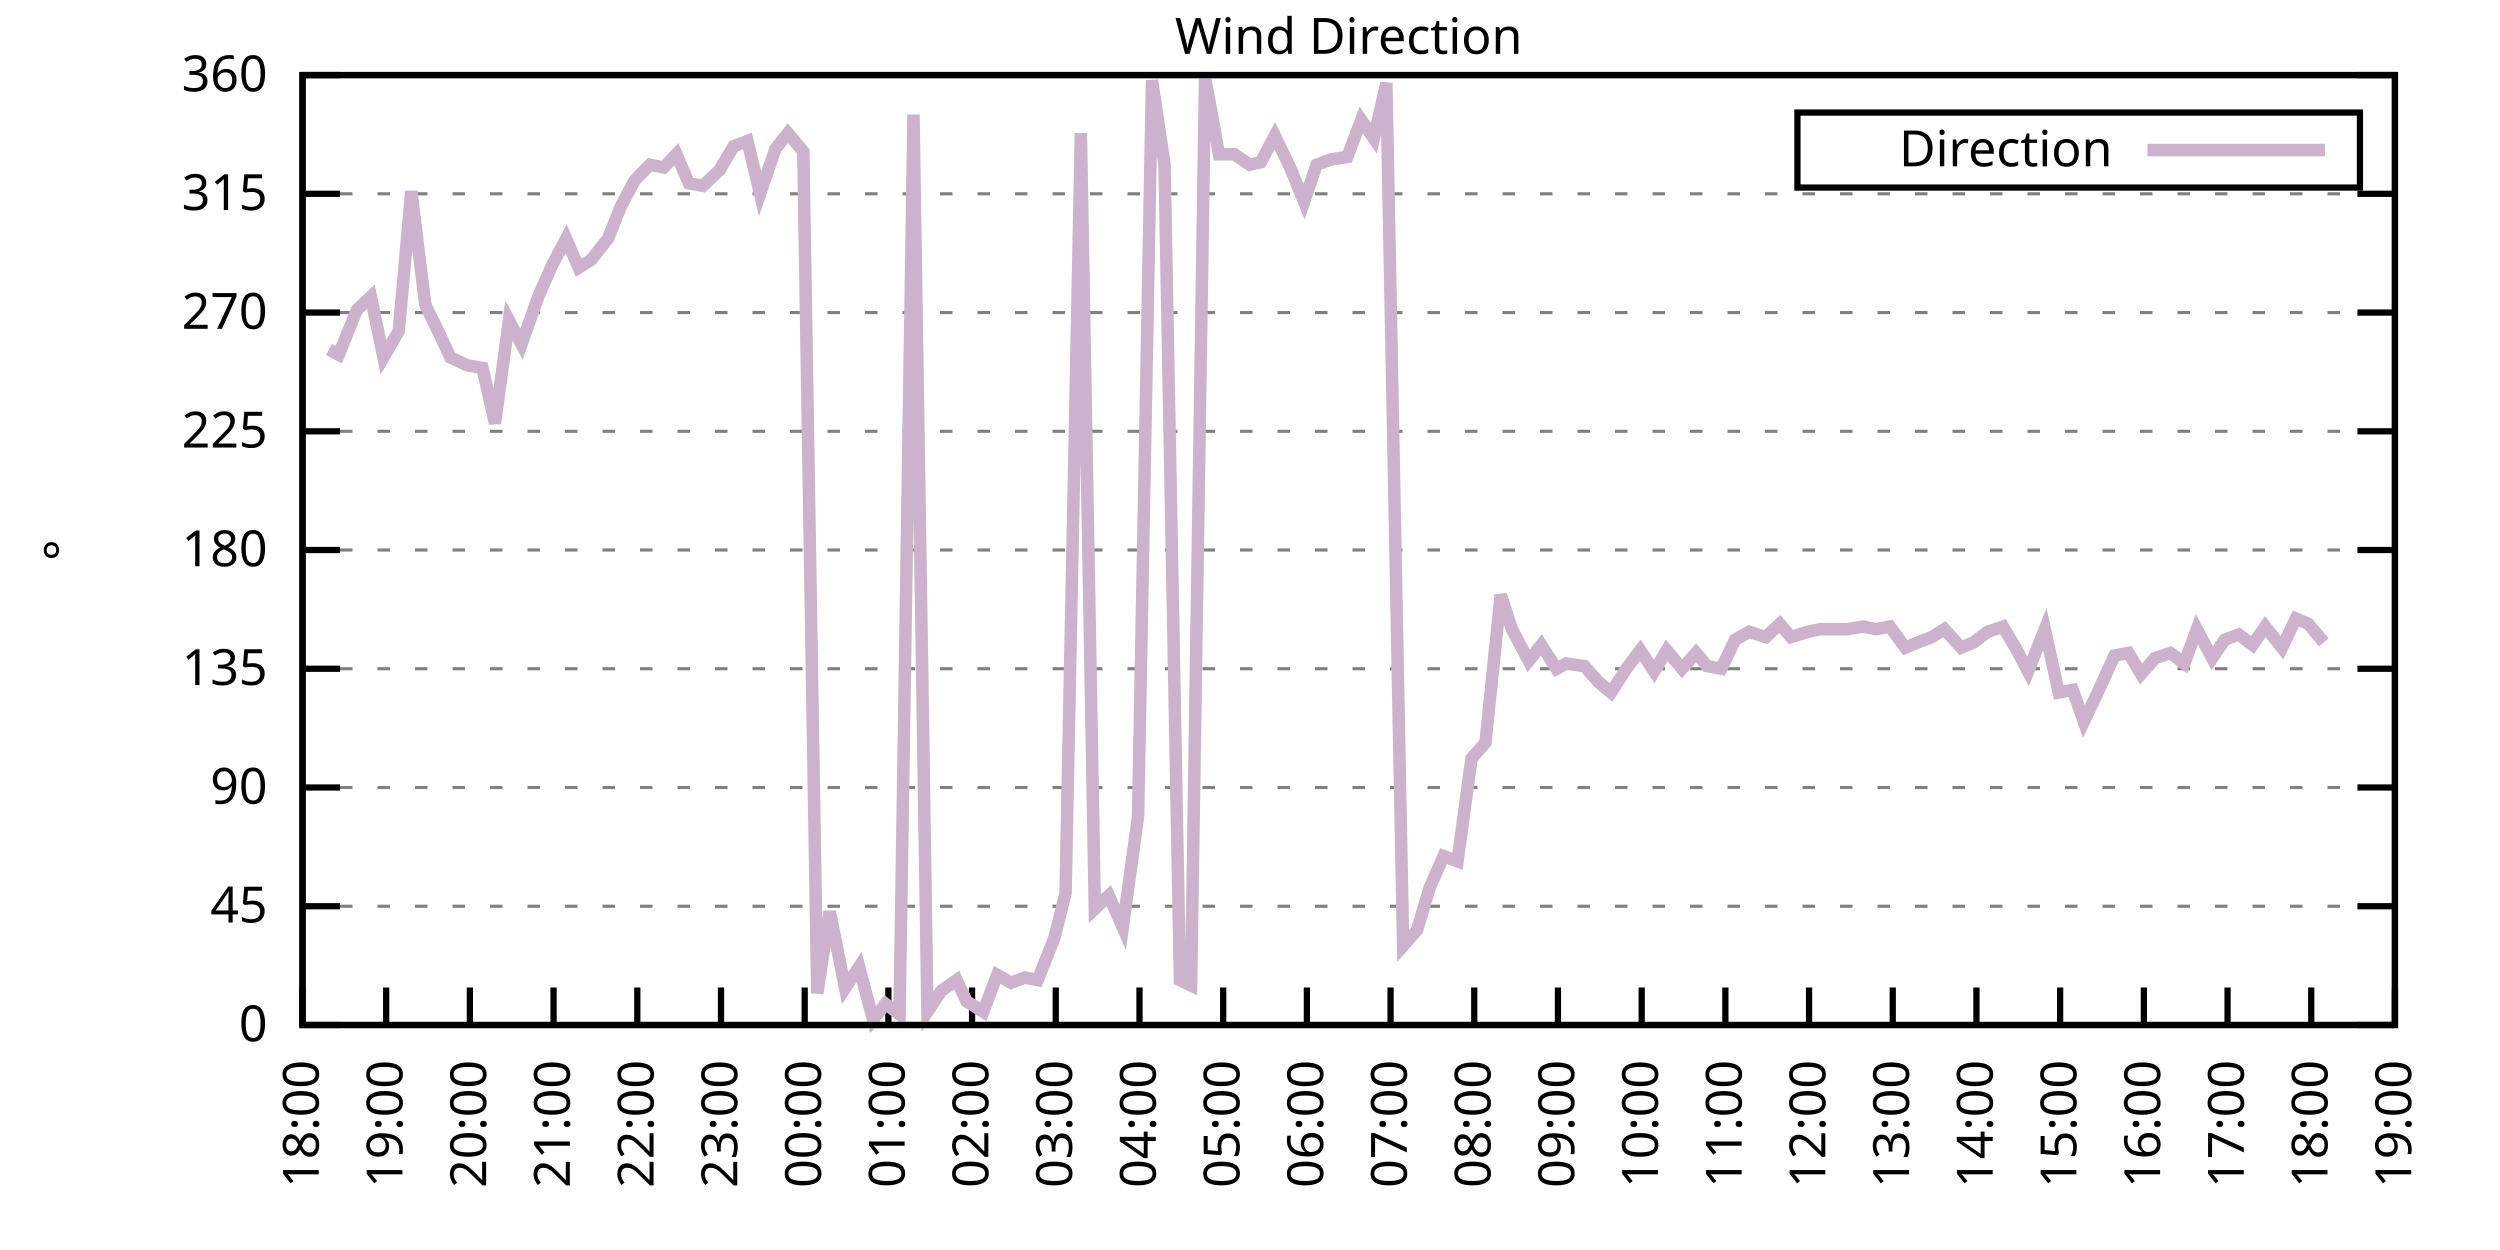
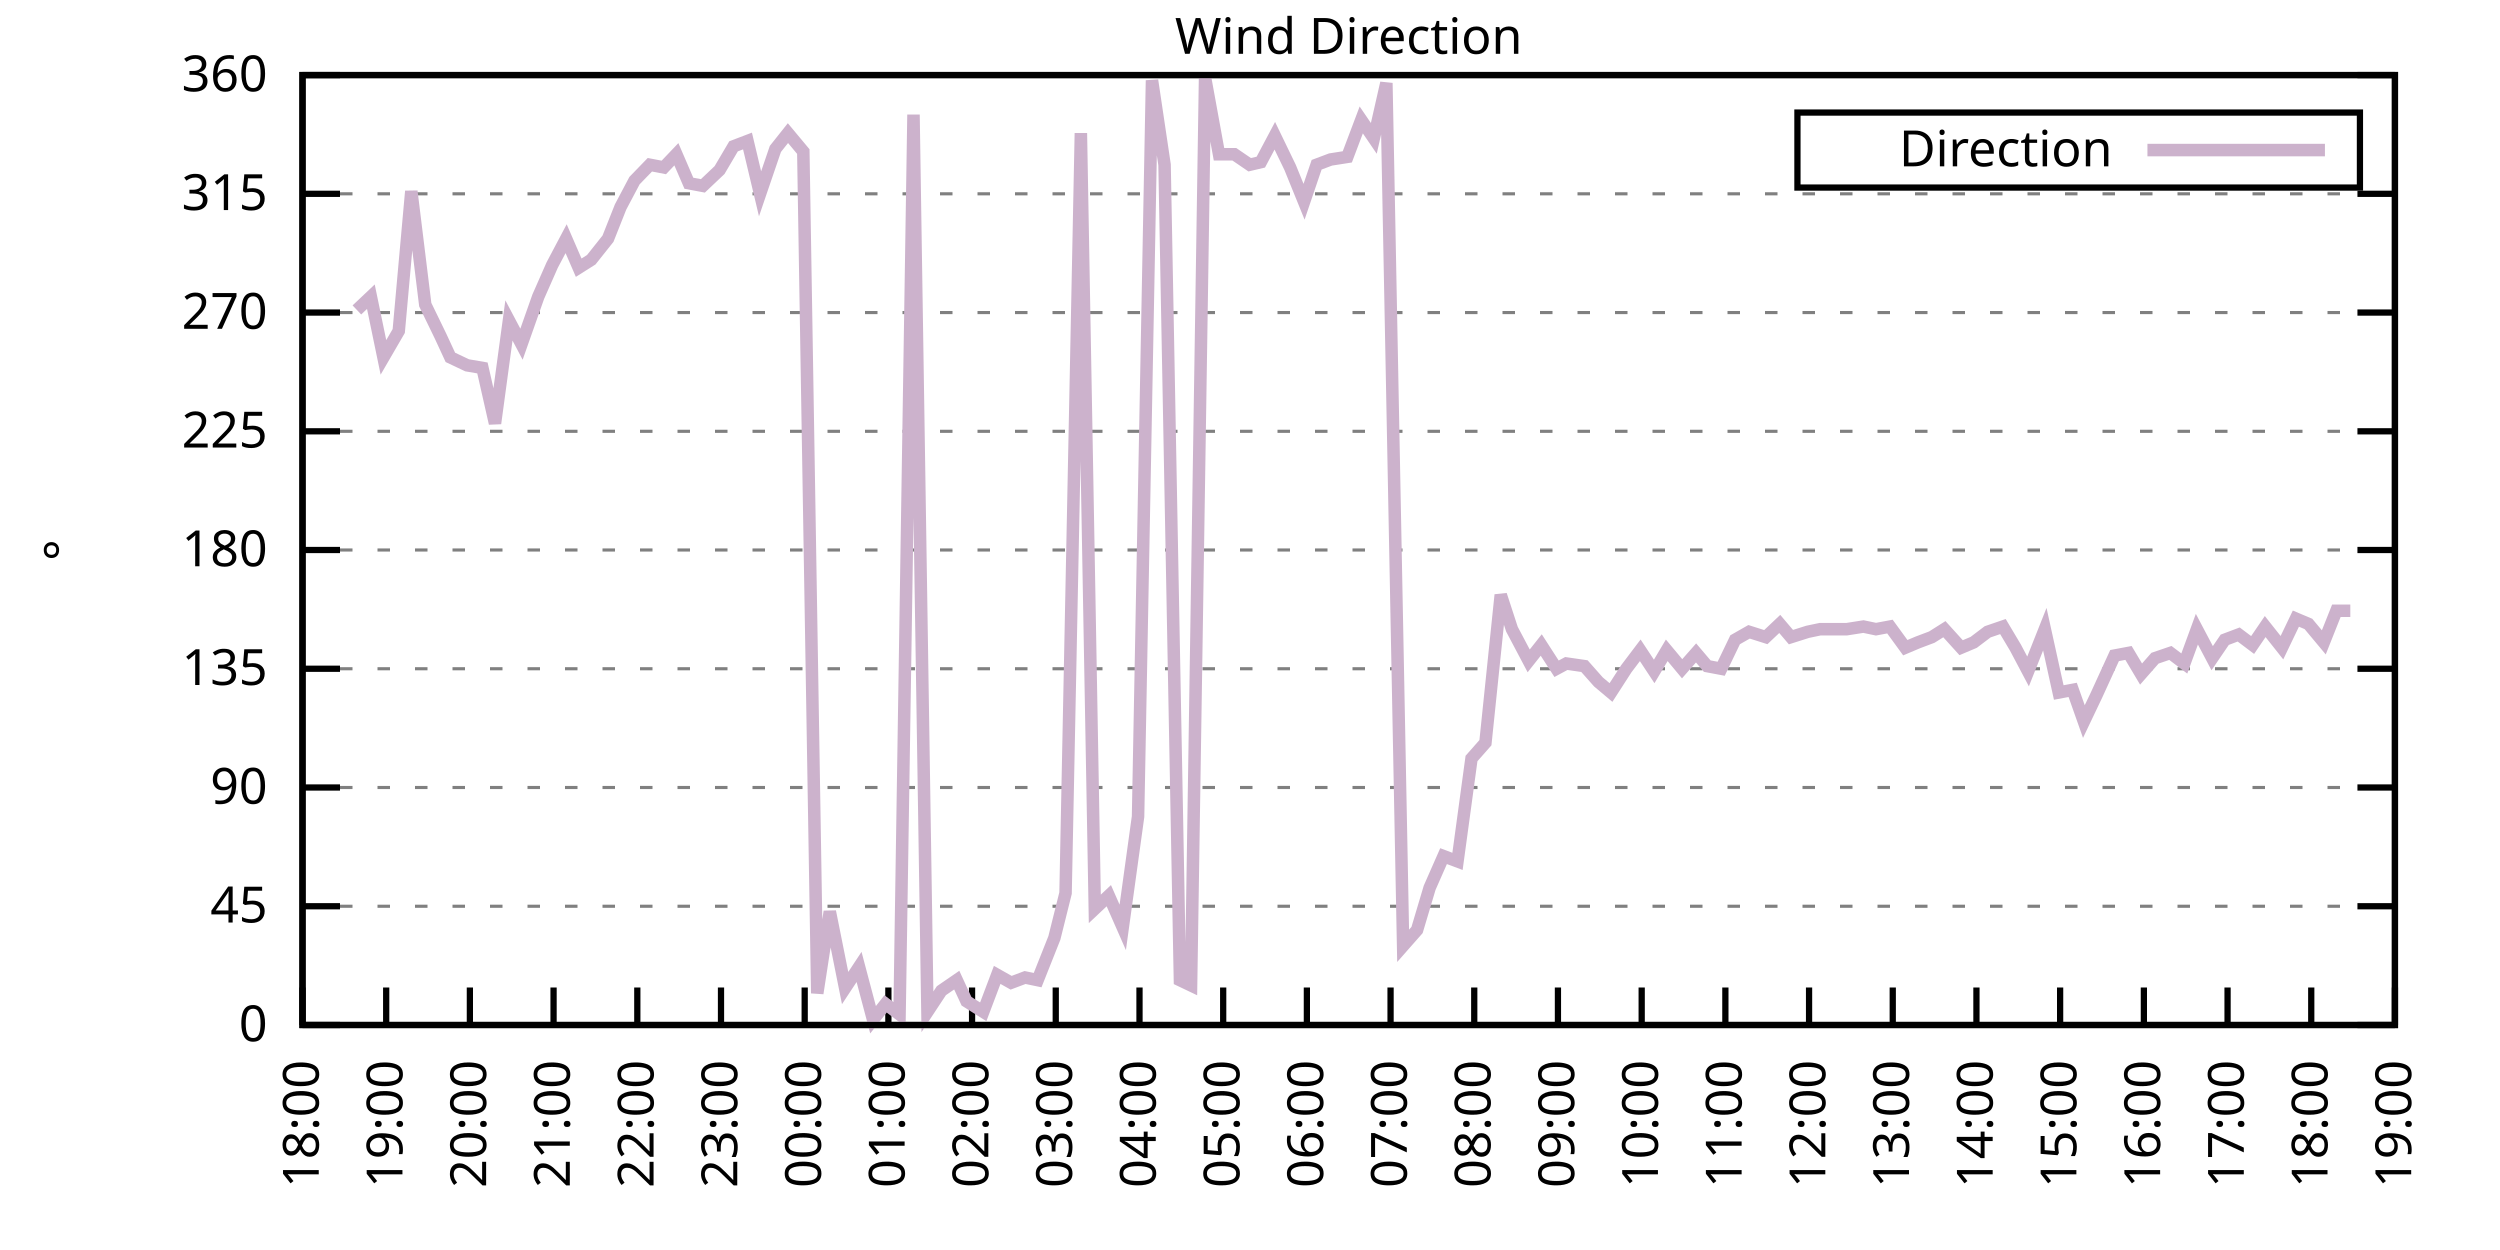
<svg xmlns="http://www.w3.org/2000/svg" xmlns:xlink="http://www.w3.org/1999/xlink" width="400" height="200" viewBox="0 0 400 200">
  <g id="gnuplot_canvas">
    <rect x="0" y="0" width="400" height="200" fill="none" />
    <defs>
      <circle id="gpDot" r="0.5" stroke-width="0.5" stroke="currentColor" />
      <path id="gpPt0" stroke-width="0.333" stroke="currentColor" d="M-1,0 h2 M0,-1 v2" />
      <path id="gpPt1" stroke-width="0.333" stroke="currentColor" d="M-1,-1 L1,1 M1,-1 L-1,1" />
      <path id="gpPt2" stroke-width="0.333" stroke="currentColor" d="M-1,0 L1,0 M0,-1 L0,1 M-1,-1 L1,1 M-1,1 L1,-1" />
      <rect id="gpPt3" stroke-width="0.333" stroke="currentColor" x="-1" y="-1" width="2" height="2" />
      <rect id="gpPt4" stroke-width="0.333" stroke="currentColor" fill="currentColor" x="-1" y="-1" width="2" height="2" />
      <circle id="gpPt5" stroke-width="0.333" stroke="currentColor" cx="0" cy="0" r="1" />
      <use xlink:href="#gpPt5" id="gpPt6" fill="currentColor" stroke="none" />
      <path id="gpPt7" stroke-width="0.333" stroke="currentColor" d="M0,-1.33 L-1.33,0.67 L1.33,0.67 z" />
      <use xlink:href="#gpPt7" id="gpPt8" fill="currentColor" stroke="none" />
      <use xlink:href="#gpPt7" id="gpPt9" stroke="currentColor" transform="rotate(180)" />
      <use xlink:href="#gpPt9" id="gpPt10" fill="currentColor" stroke="none" />
      <use xlink:href="#gpPt3" id="gpPt11" stroke="currentColor" transform="rotate(45)" />
      <use xlink:href="#gpPt11" id="gpPt12" fill="currentColor" stroke="none" />
      <path id="gpPt13" stroke-width="0.333" stroke="currentColor" d="M0,1.330 L1.265,0.411 L0.782,-1.067 L-0.782,-1.076 L-1.265,0.411 z" />
      <use xlink:href="#gpPt13" id="gpPt14" fill="currentColor" stroke="none" />
      <filter id="textbox" filterUnits="objectBoundingBox" x="0" y="0" height="1" width="1">
        <feFlood flood-color="white" flood-opacity="1" result="bgnd" />
        <feComposite in="SourceGraphic" in2="bgnd" operator="atop" />
      </filter>
      <filter id="greybox" filterUnits="objectBoundingBox" x="0" y="0" height="1" width="1">
        <feFlood flood-color="lightgrey" flood-opacity="1" result="grey" />
        <feComposite in="SourceGraphic" in2="grey" operator="atop" />
      </filter>
    </defs>
    <g fill="none" color="white" stroke="currentColor" stroke-width="1.00" stroke-linecap="butt" stroke-linejoin="miter">
</g>
    <g fill="none" color="black" stroke="currentColor" stroke-width="1.00" stroke-linecap="butt" stroke-linejoin="miter">
      <g stroke="none" shape-rendering="crispEdges">
        <polygon fill="rgb(255, 255, 255)" points="48.40,164.00 383.18,164.00 383.18,12.02 48.40,12.02 " />
      </g>
    </g>
    <g fill="none" color="black" stroke="currentColor" stroke-width="1.00" stroke-linecap="butt" stroke-linejoin="miter">
</g>
    <g fill="none" color="black" stroke="black" stroke-width="0.50" stroke-linecap="butt" stroke-linejoin="miter">
</g>
    <g fill="none" color="gray" stroke="currentColor" stroke-width="0.50" stroke-linecap="butt" stroke-linejoin="miter">
      <path stroke="gray" stroke-dasharray="2,4" class="gridline" d="M48.40,164.00 L383.19,164.00  " />
    </g>
    <g fill="none" color="gray" stroke="gray" stroke-width="1.00" stroke-linecap="butt" stroke-linejoin="miter">
</g>
    <g fill="none" color="black" stroke="currentColor" stroke-width="1.00" stroke-linecap="butt" stroke-linejoin="miter">
      <path stroke="black" d="M48.40,164.00 L54.40,164.00 M383.19,164.00 L377.19,164.00  " />
      <g transform="translate(42.80,166.60)" stroke="none" fill="black" font-family="Sans" font-size="8.00" text-anchor="end">
        <text>
          <tspan font-family="Sans"> 0</tspan>
        </text>
      </g>
    </g>
    <g fill="none" color="black" stroke="currentColor" stroke-width="1.00" stroke-linecap="butt" stroke-linejoin="miter">
</g>
    <g fill="none" color="black" stroke="black" stroke-width="0.50" stroke-linecap="butt" stroke-linejoin="miter">
</g>
    <g fill="none" color="gray" stroke="currentColor" stroke-width="0.50" stroke-linecap="butt" stroke-linejoin="miter">
      <path stroke="gray" stroke-dasharray="2,4" class="gridline" d="M48.40,145.00 L383.19,145.00  " />
    </g>
    <g fill="none" color="gray" stroke="gray" stroke-width="1.00" stroke-linecap="butt" stroke-linejoin="miter">
</g>
    <g fill="none" color="black" stroke="currentColor" stroke-width="1.00" stroke-linecap="butt" stroke-linejoin="miter">
      <path stroke="black" d="M48.40,145.00 L54.40,145.00 M383.19,145.00 L377.19,145.00  " />
      <g transform="translate(42.80,147.60)" stroke="none" fill="black" font-family="Sans" font-size="8.00" text-anchor="end">
        <text>
          <tspan font-family="Sans"> 45</tspan>
        </text>
      </g>
    </g>
    <g fill="none" color="black" stroke="currentColor" stroke-width="1.00" stroke-linecap="butt" stroke-linejoin="miter">
</g>
    <g fill="none" color="black" stroke="black" stroke-width="0.50" stroke-linecap="butt" stroke-linejoin="miter">
</g>
    <g fill="none" color="gray" stroke="currentColor" stroke-width="0.50" stroke-linecap="butt" stroke-linejoin="miter">
      <path stroke="gray" stroke-dasharray="2,4" class="gridline" d="M48.40,126.00 L383.19,126.00  " />
    </g>
    <g fill="none" color="gray" stroke="gray" stroke-width="1.00" stroke-linecap="butt" stroke-linejoin="miter">
</g>
    <g fill="none" color="black" stroke="currentColor" stroke-width="1.00" stroke-linecap="butt" stroke-linejoin="miter">
      <path stroke="black" d="M48.40,126.00 L54.40,126.00 M383.19,126.00 L377.19,126.00  " />
      <g transform="translate(42.80,128.60)" stroke="none" fill="black" font-family="Sans" font-size="8.00" text-anchor="end">
        <text>
          <tspan font-family="Sans"> 90</tspan>
        </text>
      </g>
    </g>
    <g fill="none" color="black" stroke="currentColor" stroke-width="1.00" stroke-linecap="butt" stroke-linejoin="miter">
</g>
    <g fill="none" color="black" stroke="black" stroke-width="0.50" stroke-linecap="butt" stroke-linejoin="miter">
</g>
    <g fill="none" color="gray" stroke="currentColor" stroke-width="0.50" stroke-linecap="butt" stroke-linejoin="miter">
      <path stroke="gray" stroke-dasharray="2,4" class="gridline" d="M48.40,107.00 L383.19,107.00  " />
    </g>
    <g fill="none" color="gray" stroke="gray" stroke-width="1.00" stroke-linecap="butt" stroke-linejoin="miter">
</g>
    <g fill="none" color="black" stroke="currentColor" stroke-width="1.00" stroke-linecap="butt" stroke-linejoin="miter">
      <path stroke="black" d="M48.40,107.00 L54.40,107.00 M383.19,107.00 L377.19,107.00  " />
      <g transform="translate(42.80,109.60)" stroke="none" fill="black" font-family="Sans" font-size="8.00" text-anchor="end">
        <text>
          <tspan font-family="Sans"> 135</tspan>
        </text>
      </g>
    </g>
    <g fill="none" color="black" stroke="currentColor" stroke-width="1.00" stroke-linecap="butt" stroke-linejoin="miter">
</g>
    <g fill="none" color="black" stroke="black" stroke-width="0.50" stroke-linecap="butt" stroke-linejoin="miter">
</g>
    <g fill="none" color="gray" stroke="currentColor" stroke-width="0.50" stroke-linecap="butt" stroke-linejoin="miter">
      <path stroke="gray" stroke-dasharray="2,4" class="gridline" d="M48.40,88.00 L383.19,88.00  " />
    </g>
    <g fill="none" color="gray" stroke="gray" stroke-width="1.00" stroke-linecap="butt" stroke-linejoin="miter">
</g>
    <g fill="none" color="black" stroke="currentColor" stroke-width="1.00" stroke-linecap="butt" stroke-linejoin="miter">
      <path stroke="black" d="M48.40,88.00 L54.40,88.00 M383.19,88.00 L377.19,88.00  " />
      <g transform="translate(42.80,90.60)" stroke="none" fill="black" font-family="Sans" font-size="8.00" text-anchor="end">
        <text>
          <tspan font-family="Sans"> 180</tspan>
        </text>
      </g>
    </g>
    <g fill="none" color="black" stroke="currentColor" stroke-width="1.00" stroke-linecap="butt" stroke-linejoin="miter">
</g>
    <g fill="none" color="black" stroke="black" stroke-width="0.50" stroke-linecap="butt" stroke-linejoin="miter">
</g>
    <g fill="none" color="gray" stroke="currentColor" stroke-width="0.50" stroke-linecap="butt" stroke-linejoin="miter">
      <path stroke="gray" stroke-dasharray="2,4" class="gridline" d="M48.40,69.01 L383.19,69.01  " />
    </g>
    <g fill="none" color="gray" stroke="gray" stroke-width="1.00" stroke-linecap="butt" stroke-linejoin="miter">
</g>
    <g fill="none" color="black" stroke="currentColor" stroke-width="1.00" stroke-linecap="butt" stroke-linejoin="miter">
      <path stroke="black" d="M48.40,69.01 L54.40,69.01 M383.19,69.01 L377.19,69.01  " />
      <g transform="translate(42.80,71.61)" stroke="none" fill="black" font-family="Sans" font-size="8.00" text-anchor="end">
        <text>
          <tspan font-family="Sans"> 225</tspan>
        </text>
      </g>
    </g>
    <g fill="none" color="black" stroke="currentColor" stroke-width="1.00" stroke-linecap="butt" stroke-linejoin="miter">
</g>
    <g fill="none" color="black" stroke="black" stroke-width="0.50" stroke-linecap="butt" stroke-linejoin="miter">
</g>
    <g fill="none" color="gray" stroke="currentColor" stroke-width="0.50" stroke-linecap="butt" stroke-linejoin="miter">
      <path stroke="gray" stroke-dasharray="2,4" class="gridline" d="M48.40,50.01 L383.19,50.01  " />
    </g>
    <g fill="none" color="gray" stroke="gray" stroke-width="1.00" stroke-linecap="butt" stroke-linejoin="miter">
</g>
    <g fill="none" color="black" stroke="currentColor" stroke-width="1.00" stroke-linecap="butt" stroke-linejoin="miter">
      <path stroke="black" d="M48.40,50.01 L54.40,50.01 M383.19,50.01 L377.19,50.01  " />
      <g transform="translate(42.80,52.61)" stroke="none" fill="black" font-family="Sans" font-size="8.00" text-anchor="end">
        <text>
          <tspan font-family="Sans"> 270</tspan>
        </text>
      </g>
    </g>
    <g fill="none" color="black" stroke="currentColor" stroke-width="1.00" stroke-linecap="butt" stroke-linejoin="miter">
</g>
    <g fill="none" color="black" stroke="black" stroke-width="0.50" stroke-linecap="butt" stroke-linejoin="miter">
</g>
    <g fill="none" color="gray" stroke="currentColor" stroke-width="0.50" stroke-linecap="butt" stroke-linejoin="miter">
      <path stroke="gray" stroke-dasharray="2,4" class="gridline" d="M48.40,31.01 L383.19,31.01  " />
    </g>
    <g fill="none" color="gray" stroke="gray" stroke-width="1.00" stroke-linecap="butt" stroke-linejoin="miter">
</g>
    <g fill="none" color="black" stroke="currentColor" stroke-width="1.00" stroke-linecap="butt" stroke-linejoin="miter">
      <path stroke="black" d="M48.40,31.01 L54.40,31.01 M383.19,31.01 L377.19,31.01  " />
      <g transform="translate(42.80,33.61)" stroke="none" fill="black" font-family="Sans" font-size="8.00" text-anchor="end">
        <text>
          <tspan font-family="Sans"> 315</tspan>
        </text>
      </g>
    </g>
    <g fill="none" color="black" stroke="currentColor" stroke-width="1.00" stroke-linecap="butt" stroke-linejoin="miter">
</g>
    <g fill="none" color="black" stroke="black" stroke-width="0.50" stroke-linecap="butt" stroke-linejoin="miter">
</g>
    <g fill="none" color="gray" stroke="currentColor" stroke-width="0.50" stroke-linecap="butt" stroke-linejoin="miter">
      <path stroke="gray" stroke-dasharray="2,4" class="gridline" d="M48.40,12.01 L383.19,12.01  " />
    </g>
    <g fill="none" color="gray" stroke="gray" stroke-width="1.00" stroke-linecap="butt" stroke-linejoin="miter">
</g>
    <g fill="none" color="black" stroke="currentColor" stroke-width="1.00" stroke-linecap="butt" stroke-linejoin="miter">
      <path stroke="black" d="M48.40,12.01 L54.40,12.01 M383.19,12.01 L377.19,12.01  " />
      <g transform="translate(42.80,14.61)" stroke="none" fill="black" font-family="Sans" font-size="8.00" text-anchor="end">
        <text>
          <tspan font-family="Sans"> 360</tspan>
        </text>
      </g>
    </g>
    <g fill="none" color="black" stroke="currentColor" stroke-width="1.00" stroke-linecap="butt" stroke-linejoin="miter">
      <path stroke="black" d="M48.40,164.00 L48.40,158.00  " />
      <g transform="translate(51.00,169.60) rotate(270.00)" stroke="none" fill="black" font-family="Sans" font-size="8.00" text-anchor="end">
        <text>
          <tspan font-family="Sans">18:00</tspan>
        </text>
      </g>
    </g>
    <g fill="none" color="black" stroke="currentColor" stroke-width="1.00" stroke-linecap="butt" stroke-linejoin="miter">
      <path stroke="black" d="M61.79,164.00 L61.79,158.00  " />
      <g transform="translate(64.39,169.60) rotate(270.00)" stroke="none" fill="black" font-family="Sans" font-size="8.00" text-anchor="end">
        <text>
          <tspan font-family="Sans">19:00</tspan>
        </text>
      </g>
    </g>
    <g fill="none" color="black" stroke="currentColor" stroke-width="1.00" stroke-linecap="butt" stroke-linejoin="miter">
      <path stroke="black" d="M75.18,164.00 L75.18,158.00  " />
      <g transform="translate(77.78,169.60) rotate(270.00)" stroke="none" fill="black" font-family="Sans" font-size="8.00" text-anchor="end">
        <text>
          <tspan font-family="Sans">20:00</tspan>
        </text>
      </g>
    </g>
    <g fill="none" color="black" stroke="currentColor" stroke-width="1.00" stroke-linecap="butt" stroke-linejoin="miter">
      <path stroke="black" d="M88.57,164.00 L88.57,158.00  " />
      <g transform="translate(91.17,169.60) rotate(270.00)" stroke="none" fill="black" font-family="Sans" font-size="8.00" text-anchor="end">
        <text>
          <tspan font-family="Sans">21:00</tspan>
        </text>
      </g>
    </g>
    <g fill="none" color="black" stroke="currentColor" stroke-width="1.00" stroke-linecap="butt" stroke-linejoin="miter">
      <path stroke="black" d="M101.97,164.00 L101.97,158.00  " />
      <g transform="translate(104.57,169.60) rotate(270.00)" stroke="none" fill="black" font-family="Sans" font-size="8.00" text-anchor="end">
        <text>
          <tspan font-family="Sans">22:00</tspan>
        </text>
      </g>
    </g>
    <g fill="none" color="black" stroke="currentColor" stroke-width="1.00" stroke-linecap="butt" stroke-linejoin="miter">
      <path stroke="black" d="M115.36,164.00 L115.36,158.00  " />
      <g transform="translate(117.96,169.60) rotate(270.00)" stroke="none" fill="black" font-family="Sans" font-size="8.00" text-anchor="end">
        <text>
          <tspan font-family="Sans">23:00</tspan>
        </text>
      </g>
    </g>
    <g fill="none" color="black" stroke="currentColor" stroke-width="1.00" stroke-linecap="butt" stroke-linejoin="miter">
      <path stroke="black" d="M128.75,164.00 L128.75,158.00  " />
      <g transform="translate(131.35,169.60) rotate(270.00)" stroke="none" fill="black" font-family="Sans" font-size="8.00" text-anchor="end">
        <text>
          <tspan font-family="Sans">00:00</tspan>
        </text>
      </g>
    </g>
    <g fill="none" color="black" stroke="currentColor" stroke-width="1.00" stroke-linecap="butt" stroke-linejoin="miter">
      <path stroke="black" d="M142.14,164.00 L142.14,158.00  " />
      <g transform="translate(144.74,169.60) rotate(270.00)" stroke="none" fill="black" font-family="Sans" font-size="8.00" text-anchor="end">
        <text>
          <tspan font-family="Sans">01:00</tspan>
        </text>
      </g>
    </g>
    <g fill="none" color="black" stroke="currentColor" stroke-width="1.00" stroke-linecap="butt" stroke-linejoin="miter">
      <path stroke="black" d="M155.53,164.00 L155.53,158.00  " />
      <g transform="translate(158.13,169.60) rotate(270.00)" stroke="none" fill="black" font-family="Sans" font-size="8.00" text-anchor="end">
        <text>
          <tspan font-family="Sans">02:00</tspan>
        </text>
      </g>
    </g>
    <g fill="none" color="black" stroke="currentColor" stroke-width="1.00" stroke-linecap="butt" stroke-linejoin="miter">
      <path stroke="black" d="M168.92,164.00 L168.92,158.00  " />
      <g transform="translate(171.52,169.60) rotate(270.00)" stroke="none" fill="black" font-family="Sans" font-size="8.00" text-anchor="end">
        <text>
          <tspan font-family="Sans">03:00</tspan>
        </text>
      </g>
    </g>
    <g fill="none" color="black" stroke="currentColor" stroke-width="1.00" stroke-linecap="butt" stroke-linejoin="miter">
      <path stroke="black" d="M182.32,164.00 L182.32,158.00  " />
      <g transform="translate(184.92,169.60) rotate(270.00)" stroke="none" fill="black" font-family="Sans" font-size="8.00" text-anchor="end">
        <text>
          <tspan font-family="Sans">04:00</tspan>
        </text>
      </g>
    </g>
    <g fill="none" color="black" stroke="currentColor" stroke-width="1.00" stroke-linecap="butt" stroke-linejoin="miter">
      <path stroke="black" d="M195.71,164.00 L195.71,158.00  " />
      <g transform="translate(198.31,169.60) rotate(270.00)" stroke="none" fill="black" font-family="Sans" font-size="8.00" text-anchor="end">
        <text>
          <tspan font-family="Sans">05:00</tspan>
        </text>
      </g>
    </g>
    <g fill="none" color="black" stroke="currentColor" stroke-width="1.00" stroke-linecap="butt" stroke-linejoin="miter">
      <path stroke="black" d="M209.10,164.00 L209.10,158.00  " />
      <g transform="translate(211.70,169.60) rotate(270.00)" stroke="none" fill="black" font-family="Sans" font-size="8.00" text-anchor="end">
        <text>
          <tspan font-family="Sans">06:00</tspan>
        </text>
      </g>
    </g>
    <g fill="none" color="black" stroke="currentColor" stroke-width="1.00" stroke-linecap="butt" stroke-linejoin="miter">
      <path stroke="black" d="M222.49,164.00 L222.49,158.00  " />
      <g transform="translate(225.09,169.60) rotate(270.00)" stroke="none" fill="black" font-family="Sans" font-size="8.00" text-anchor="end">
        <text>
          <tspan font-family="Sans">07:00</tspan>
        </text>
      </g>
    </g>
    <g fill="none" color="black" stroke="currentColor" stroke-width="1.00" stroke-linecap="butt" stroke-linejoin="miter">
      <path stroke="black" d="M235.88,164.00 L235.88,158.00  " />
      <g transform="translate(238.48,169.60) rotate(270.00)" stroke="none" fill="black" font-family="Sans" font-size="8.00" text-anchor="end">
        <text>
          <tspan font-family="Sans">08:00</tspan>
        </text>
      </g>
    </g>
    <g fill="none" color="black" stroke="currentColor" stroke-width="1.00" stroke-linecap="butt" stroke-linejoin="miter">
      <path stroke="black" d="M249.27,164.00 L249.27,158.00  " />
      <g transform="translate(251.87,169.60) rotate(270.00)" stroke="none" fill="black" font-family="Sans" font-size="8.00" text-anchor="end">
        <text>
          <tspan font-family="Sans">09:00</tspan>
        </text>
      </g>
    </g>
    <g fill="none" color="black" stroke="currentColor" stroke-width="1.00" stroke-linecap="butt" stroke-linejoin="miter">
      <path stroke="black" d="M262.67,164.00 L262.67,158.00  " />
      <g transform="translate(265.27,169.60) rotate(270.00)" stroke="none" fill="black" font-family="Sans" font-size="8.00" text-anchor="end">
        <text>
          <tspan font-family="Sans">10:00</tspan>
        </text>
      </g>
    </g>
    <g fill="none" color="black" stroke="currentColor" stroke-width="1.00" stroke-linecap="butt" stroke-linejoin="miter">
      <path stroke="black" d="M276.06,164.00 L276.06,158.00  " />
      <g transform="translate(278.66,169.60) rotate(270.00)" stroke="none" fill="black" font-family="Sans" font-size="8.00" text-anchor="end">
        <text>
          <tspan font-family="Sans">11:00</tspan>
        </text>
      </g>
    </g>
    <g fill="none" color="black" stroke="currentColor" stroke-width="1.00" stroke-linecap="butt" stroke-linejoin="miter">
      <path stroke="black" d="M289.45,164.00 L289.45,158.00  " />
      <g transform="translate(292.05,169.60) rotate(270.00)" stroke="none" fill="black" font-family="Sans" font-size="8.00" text-anchor="end">
        <text>
          <tspan font-family="Sans">12:00</tspan>
        </text>
      </g>
    </g>
    <g fill="none" color="black" stroke="currentColor" stroke-width="1.00" stroke-linecap="butt" stroke-linejoin="miter">
      <path stroke="black" d="M302.84,164.00 L302.84,158.00  " />
      <g transform="translate(305.44,169.60) rotate(270.00)" stroke="none" fill="black" font-family="Sans" font-size="8.00" text-anchor="end">
        <text>
          <tspan font-family="Sans">13:00</tspan>
        </text>
      </g>
    </g>
    <g fill="none" color="black" stroke="currentColor" stroke-width="1.00" stroke-linecap="butt" stroke-linejoin="miter">
      <path stroke="black" d="M316.23,164.00 L316.23,158.00  " />
      <g transform="translate(318.83,169.60) rotate(270.00)" stroke="none" fill="black" font-family="Sans" font-size="8.00" text-anchor="end">
        <text>
          <tspan font-family="Sans">14:00</tspan>
        </text>
      </g>
    </g>
    <g fill="none" color="black" stroke="currentColor" stroke-width="1.00" stroke-linecap="butt" stroke-linejoin="miter">
      <path stroke="black" d="M329.62,164.00 L329.62,158.00  " />
      <g transform="translate(332.22,169.60) rotate(270.00)" stroke="none" fill="black" font-family="Sans" font-size="8.00" text-anchor="end">
        <text>
          <tspan font-family="Sans">15:00</tspan>
        </text>
      </g>
    </g>
    <g fill="none" color="black" stroke="currentColor" stroke-width="1.00" stroke-linecap="butt" stroke-linejoin="miter">
      <path stroke="black" d="M343.02,164.00 L343.02,158.00  " />
      <g transform="translate(345.62,169.60) rotate(270.00)" stroke="none" fill="black" font-family="Sans" font-size="8.00" text-anchor="end">
        <text>
          <tspan font-family="Sans">16:00</tspan>
        </text>
      </g>
    </g>
    <g fill="none" color="black" stroke="currentColor" stroke-width="1.00" stroke-linecap="butt" stroke-linejoin="miter">
      <path stroke="black" d="M356.41,164.00 L356.41,158.00  " />
      <g transform="translate(359.01,169.60) rotate(270.00)" stroke="none" fill="black" font-family="Sans" font-size="8.00" text-anchor="end">
        <text>
          <tspan font-family="Sans">17:00</tspan>
        </text>
      </g>
    </g>
    <g fill="none" color="black" stroke="currentColor" stroke-width="1.00" stroke-linecap="butt" stroke-linejoin="miter">
      <path stroke="black" d="M369.80,164.00 L369.80,158.00  " />
      <g transform="translate(372.40,169.60) rotate(270.00)" stroke="none" fill="black" font-family="Sans" font-size="8.00" text-anchor="end">
        <text>
          <tspan font-family="Sans">18:00</tspan>
        </text>
      </g>
    </g>
    <g fill="none" color="black" stroke="currentColor" stroke-width="1.00" stroke-linecap="butt" stroke-linejoin="miter">
      <path stroke="black" d="M383.19,164.00 L383.19,158.00  " />
      <g transform="translate(385.79,169.60) rotate(270.00)" stroke="none" fill="black" font-family="Sans" font-size="8.00" text-anchor="end">
        <text>
          <tspan font-family="Sans">19:00</tspan>
        </text>
      </g>
    </g>
    <g fill="none" color="black" stroke="currentColor" stroke-width="1.00" stroke-linecap="butt" stroke-linejoin="miter">
</g>
    <g fill="none" color="black" stroke="currentColor" stroke-width="1.00" stroke-linecap="butt" stroke-linejoin="miter">
      <path stroke="black" d="M48.40,12.01 L48.40,164.00 L383.19,164.00 L383.19,12.01 L48.40,12.01 Z  " />
    </g>
    <g fill="none" color="black" stroke="currentColor" stroke-width="1.00" stroke-linecap="butt" stroke-linejoin="miter">
</g>
    <g fill="none" color="black" stroke="currentColor" stroke-width="1.00" stroke-linecap="butt" stroke-linejoin="miter">
      <path stroke="black" d="M287.59,30.01 L287.59,18.01 L377.59,18.01 L377.59,30.01 L287.59,30.01 Z  " />
    </g>
    <g id="Wind_direction_plot_1">
      <g fill="none" color="white" stroke="black" stroke-width="2.00" stroke-linecap="butt" stroke-linejoin="miter">
</g>
      <g fill="none" color="black" stroke="currentColor" stroke-width="2.00" stroke-linecap="butt" stroke-linejoin="miter">
        <g transform="translate(337.99,26.61)" stroke="none" fill="black" font-family="Sans" font-size="8.00" text-anchor="end">
          <text>
            <tspan font-family="Sans">Direction</tspan>
          </text>
        </g>
      </g>
      <g fill="none" color="black" stroke="currentColor" stroke-width="2.00" stroke-linecap="butt" stroke-linejoin="miter">
-         <path stroke="rgb(204, 178, 204)" d="M343.59,24.01 L371.99,24.01 M52.64,55.92 L54.20,56.76 L57.10,49.59 L59.34,47.47 L61.35,57.18 L63.80,52.96   L65.81,30.59 L68.04,48.74 L70.50,53.81 L72.06,57.18 L74.74,58.45 L77.19,58.87 L79.20,67.74 L81.43,51.27   L83.44,55.07 L86.12,47.47 L88.35,42.41 L90.58,38.19 L92.59,42.83 L94.60,41.56 L97.28,38.19 L99.29,33.12   L101.52,28.90 L103.98,26.36 L106.21,26.79 L108.22,24.68 L110.22,29.32 L112.46,29.74 L115.13,27.21 L117.37,23.41   L119.60,22.56 L121.61,31.01 L124.06,23.83 L126.07,21.30 L128.53,24.25 L130.76,158.93 L132.77,145.85 L135.22,158.09   L137.45,154.71 L139.69,163.16 L141.69,160.62 L143.93,162.31 L146.16,18.34 L148.39,161.89 L150.62,158.51 L153.08,156.82   L154.64,160.20 L157.32,161.89 L159.55,155.98 L161.78,157.24 L164.01,156.40 L166.02,156.82 L168.70,150.07 L170.49,142.89   L172.94,21.30 L175.17,145.42 L177.41,143.31 L179.64,148.38 L182.09,130.65 L184.32,12.85 L186.33,26.36 L188.79,156.82   L190.57,157.67 L192.81,12.43 L195.04,24.68 L197.49,24.68 L199.95,26.36 L201.73,25.94 L203.97,21.72 L206.42,26.79   L208.65,32.28 L210.66,26.36 L212.89,25.52 L215.57,25.10 L217.80,19.19 L219.81,22.14 L221.82,13.28 L224.50,151.33   L226.73,148.80 L228.74,142.05 L230.97,136.98 L233.20,137.82 L235.44,121.36 L237.67,118.83 L240.12,95.18 L241.91,100.67   L244.59,105.74 L246.60,103.20 L249.05,107.00 L250.61,106.16 L253.51,106.58 L255.75,109.11 L257.76,110.80 L260.21,107.00   L262.44,104.05 L264.67,107.43 L266.68,104.05 L269.14,107.00 L271.37,104.47 L273.16,106.58 L275.39,107.00 L277.62,102.36   L279.85,101.09 L282.53,101.94 L284.76,99.83 L286.55,101.94 L289.23,101.09 L291.23,100.67 L293.47,100.67 L295.48,100.67   L298.15,100.25 L300.16,100.67 L302.39,100.25 L304.85,103.63 L306.86,102.78 L309.09,101.94 L311.10,100.67 L313.78,103.63   L315.79,102.78 L318.02,101.09 L320.47,100.25 L322.48,103.63 L324.49,107.43 L327.17,100.67 L329.40,110.80 L331.63,110.38   L333.42,115.45 L335.43,111.23 L338.33,104.89 L340.56,104.47 L342.57,107.85 L344.80,105.31 L347.26,104.47 L349.49,106.16   L351.50,100.67 L353.95,105.31 L355.96,102.36 L358.19,101.52 L360.42,103.20 L362.43,100.25 L365.11,103.63 L367.34,98.98   L369.35,99.83 L371.81,102.78  " />
+         <path stroke="rgb(204, 178, 204)" d="M343.59,24.01 L371.99,24.01 M57.10,49.59 L59.34,47.47 L61.35,57.18 L63.80,52.96 L65.81,30.59 L68.04,48.74   L70.50,53.81 L72.06,57.18 L74.74,58.45 L77.19,58.87 L79.20,67.74 L81.43,51.27 L83.44,55.07 L86.12,47.47   L88.35,42.41 L90.58,38.19 L92.59,42.83 L94.60,41.56 L97.28,38.19 L99.29,33.12 L101.52,28.90 L103.98,26.36   L106.21,26.79 L108.22,24.68 L110.22,29.32 L112.46,29.74 L115.13,27.21 L117.37,23.41 L119.60,22.56 L121.61,31.01   L124.06,23.83 L126.07,21.30 L128.53,24.25 L130.76,158.93 L132.77,145.85 L135.22,158.09 L137.45,154.71 L139.69,163.16   L141.69,160.62 L143.93,162.31 L146.16,18.34 L148.39,161.89 L150.62,158.51 L153.08,156.82 L154.64,160.20 L157.32,161.89   L159.55,155.98 L161.78,157.24 L164.01,156.40 L166.02,156.82 L168.70,150.07 L170.49,142.89 L172.94,21.30 L175.17,145.42   L177.41,143.31 L179.64,148.38 L182.09,130.65 L184.32,12.85 L186.33,26.36 L188.79,156.82 L190.57,157.67 L192.81,12.43   L195.04,24.68 L197.49,24.68 L199.95,26.36 L201.73,25.94 L203.97,21.72 L206.42,26.79 L208.65,32.28 L210.66,26.36   L212.89,25.52 L215.57,25.10 L217.80,19.19 L219.81,22.14 L221.82,13.28 L224.50,151.33 L226.73,148.80 L228.74,142.05   L230.97,136.98 L233.20,137.82 L235.44,121.36 L237.67,118.83 L240.12,95.18 L241.91,100.67 L244.59,105.74 L246.60,103.20   L249.05,107.00 L250.61,106.16 L253.51,106.58 L255.75,109.11 L257.76,110.80 L260.21,107.00 L262.44,104.05 L264.67,107.43   L266.68,104.05 L269.14,107.00 L271.37,104.47 L273.16,106.58 L275.39,107.00 L277.62,102.36 L279.85,101.09 L282.53,101.94   L284.76,99.83 L286.55,101.94 L289.23,101.09 L291.23,100.67 L293.47,100.67 L295.48,100.67 L298.15,100.25 L300.16,100.67   L302.39,100.25 L304.85,103.63 L306.86,102.78 L309.09,101.94 L311.10,100.67 L313.78,103.63 L315.79,102.78 L318.02,101.09   L320.47,100.25 L322.48,103.63 L324.49,107.43 L327.17,100.67 L329.40,110.80 L331.63,110.38 L333.42,115.45 L335.43,111.23   L338.33,104.89 L340.56,104.47 L342.57,107.85 L344.80,105.31 L347.26,104.47 L349.49,106.16 L351.50,100.67 L353.95,105.31   L355.96,102.36 L358.19,101.52 L360.42,103.20 L362.43,100.25 L365.11,103.63 L367.34,98.98 L369.35,99.83 L371.81,102.78   L373.82,97.72 L376.05,97.72  " />
      </g>
    </g>
    <g fill="none" color="black" stroke="currentColor" stroke-width="2.00" stroke-linecap="butt" stroke-linejoin="miter">
</g>
    <g fill="none" color="black" stroke="black" stroke-width="1.00" stroke-linecap="butt" stroke-linejoin="miter">
</g>
    <g fill="none" color="black" stroke="currentColor" stroke-width="1.00" stroke-linecap="butt" stroke-linejoin="miter">
      <path stroke="black" d="M48.40,12.01 L48.40,164.00 L383.19,164.00 L383.19,12.01 L48.40,12.01 Z  " />
      <g transform="translate(12.80,88.01) rotate(270.00)" stroke="none" fill="black" font-family="Sans" font-size="8.00" text-anchor="middle">
        <text>
          <tspan font-family="Sans">°</tspan>
        </text>
      </g>
    </g>
    <g fill="none" color="black" stroke="currentColor" stroke-width="1.00" stroke-linecap="butt" stroke-linejoin="miter">
</g>
    <g fill="none" color="black" stroke="currentColor" stroke-width="1.00" stroke-linecap="butt" stroke-linejoin="miter">
      <g transform="translate(215.79,8.61)" stroke="none" fill="black" font-family="Sans" font-size="8.00" text-anchor="middle">
        <text>
          <tspan font-family="Sans">Wind Direction</tspan>
        </text>
      </g>
    </g>
    <g fill="none" color="black" stroke="currentColor" stroke-width="1.00" stroke-linecap="butt" stroke-linejoin="miter">
</g>
  </g>
</svg>
